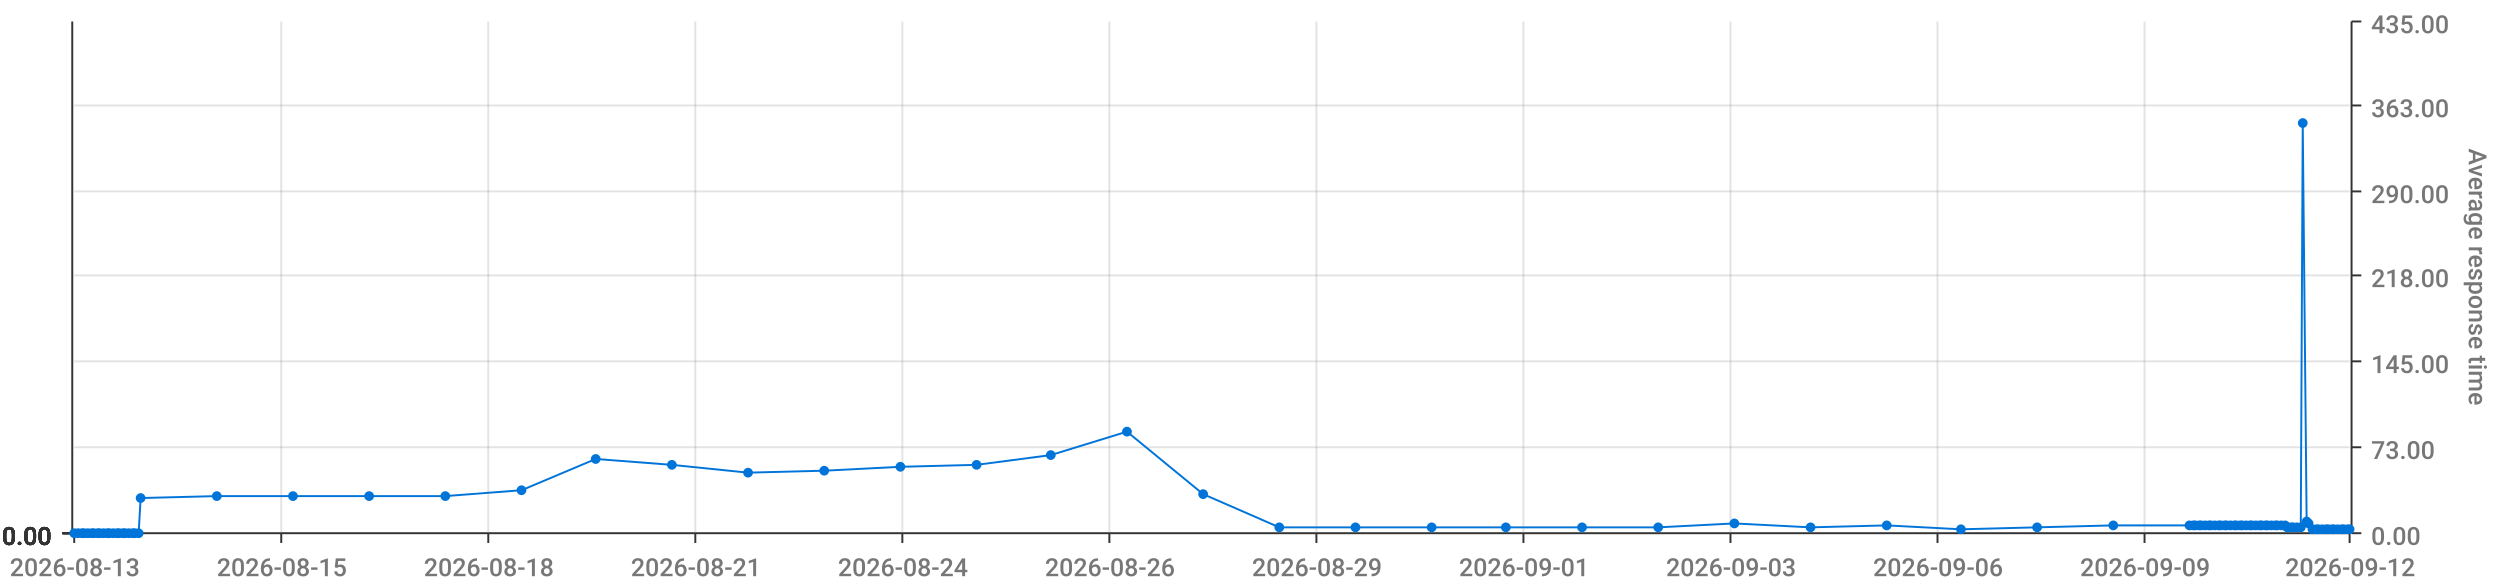
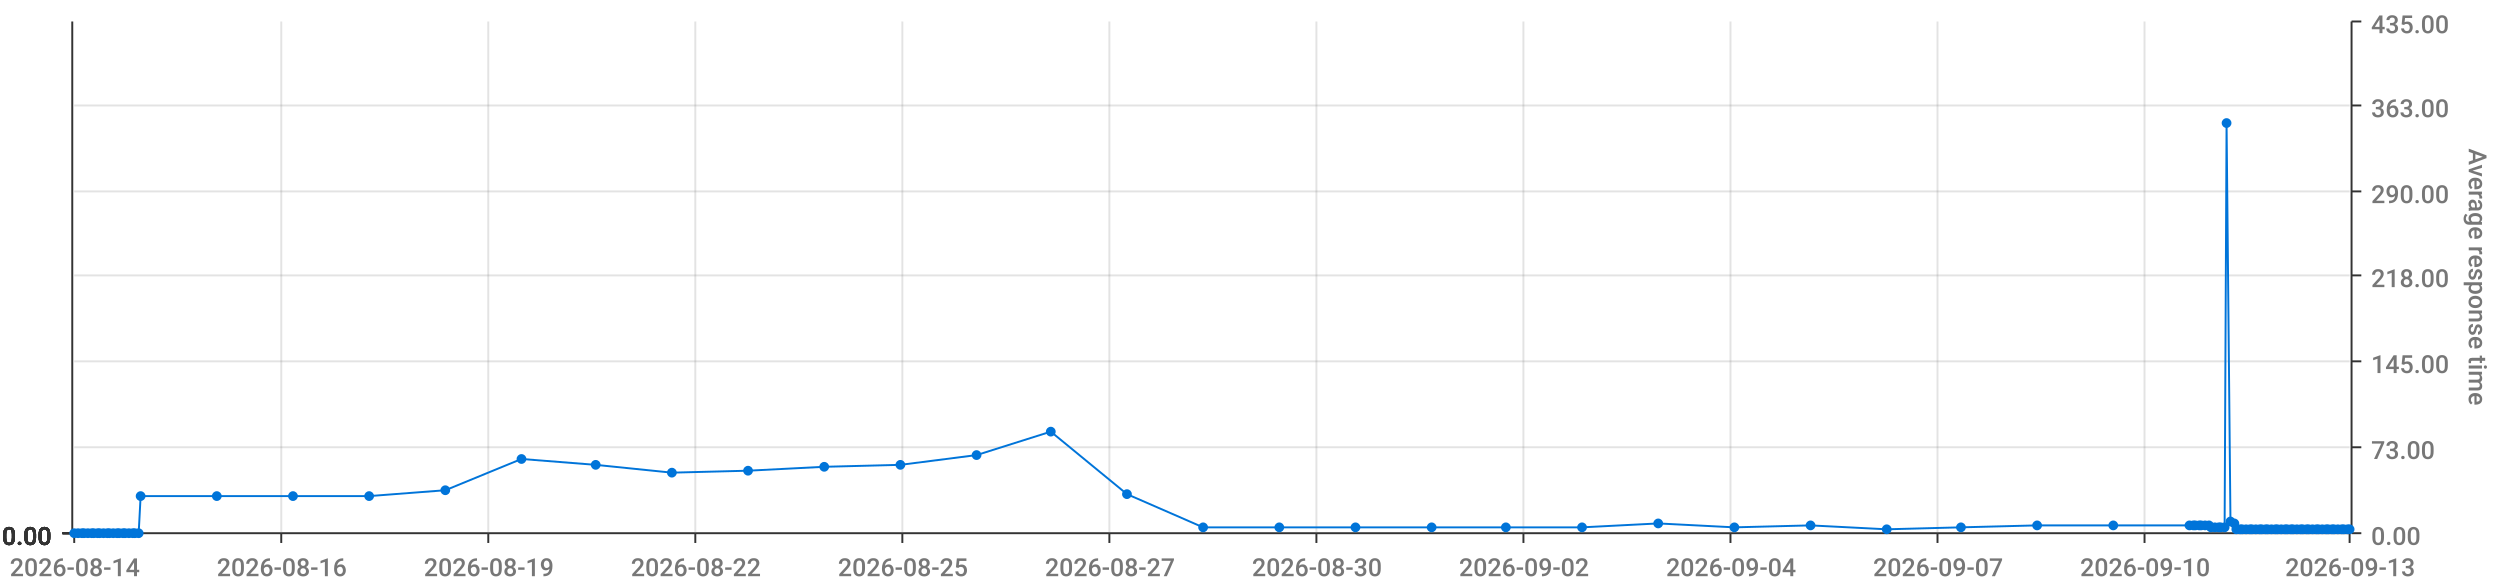
<svg xmlns="http://www.w3.org/2000/svg" viewBox="0 0 1280 300">
  <path d="M 0 0 L 1280 0 L 1280 300 L 0 300 L 0 0" style="stroke-width:0;stroke:rgba(255,255,255,1.0);fill:rgba(255,255,255,0.0)" />
  <path d="M 38 11 L 1203 11 L 1203 273 L 38 273 L 38 11" style="stroke-width:0;stroke:rgba(255,255,255,1.0);fill:rgba(255,255,255,0.0)" />
  <path d="M 38 273 L 1203 273" style="stroke-width:1;stroke:rgba(51,51,51,1.0);fill:rgba(255,255,255,0.0)" />
  <path d="M 38 273 L 38 278" style="stroke-width:1;stroke:rgba(51,51,51,1.0);fill:rgba(255,255,255,0.0)" />
-   <text x="5" y="295" style="stroke-width:0;stroke:none;fill:rgba(119,119,119,1.0);font-size:12.8px;font-family:'Roboto Medium',sans-serif">2026-08-13</text>
+   <text x="5" y="295" style="stroke-width:0;stroke:none;fill:rgba(119,119,119,1.0);font-size:12.8px;font-family:'Roboto Medium',sans-serif">2026-08-14</text>
  <path d="M 144 273 L 144 278" style="stroke-width:1;stroke:rgba(51,51,51,1.0);fill:rgba(255,255,255,0.0)" />
-   <text x="111" y="295" style="stroke-width:0;stroke:none;fill:rgba(119,119,119,1.0);font-size:12.8px;font-family:'Roboto Medium',sans-serif">2026-08-15</text>
+   <text x="111" y="295" style="stroke-width:0;stroke:none;fill:rgba(119,119,119,1.0);font-size:12.8px;font-family:'Roboto Medium',sans-serif">2026-08-16</text>
  <path d="M 250 273 L 250 278" style="stroke-width:1;stroke:rgba(51,51,51,1.0);fill:rgba(255,255,255,0.0)" />
-   <text x="217" y="295" style="stroke-width:0;stroke:none;fill:rgba(119,119,119,1.0);font-size:12.8px;font-family:'Roboto Medium',sans-serif">2026-08-18</text>
+   <text x="217" y="295" style="stroke-width:0;stroke:none;fill:rgba(119,119,119,1.0);font-size:12.8px;font-family:'Roboto Medium',sans-serif">2026-08-19</text>
  <path d="M 356 273 L 356 278" style="stroke-width:1;stroke:rgba(51,51,51,1.0);fill:rgba(255,255,255,0.0)" />
-   <text x="323" y="295" style="stroke-width:0;stroke:none;fill:rgba(119,119,119,1.0);font-size:12.8px;font-family:'Roboto Medium',sans-serif">2026-08-21</text>
+   <text x="323" y="295" style="stroke-width:0;stroke:none;fill:rgba(119,119,119,1.0);font-size:12.8px;font-family:'Roboto Medium',sans-serif">2026-08-22</text>
  <path d="M 462 273 L 462 278" style="stroke-width:1;stroke:rgba(51,51,51,1.0);fill:rgba(255,255,255,0.0)" />
-   <text x="429" y="295" style="stroke-width:0;stroke:none;fill:rgba(119,119,119,1.0);font-size:12.8px;font-family:'Roboto Medium',sans-serif">2026-08-24</text>
+   <text x="429" y="295" style="stroke-width:0;stroke:none;fill:rgba(119,119,119,1.0);font-size:12.8px;font-family:'Roboto Medium',sans-serif">2026-08-25</text>
  <path d="M 568 273 L 568 278" style="stroke-width:1;stroke:rgba(51,51,51,1.0);fill:rgba(255,255,255,0.0)" />
-   <text x="535" y="295" style="stroke-width:0;stroke:none;fill:rgba(119,119,119,1.0);font-size:12.8px;font-family:'Roboto Medium',sans-serif">2026-08-26</text>
+   <text x="535" y="295" style="stroke-width:0;stroke:none;fill:rgba(119,119,119,1.0);font-size:12.8px;font-family:'Roboto Medium',sans-serif">2026-08-27</text>
  <path d="M 674 273 L 674 278" style="stroke-width:1;stroke:rgba(51,51,51,1.0);fill:rgba(255,255,255,0.0)" />
-   <text x="641" y="295" style="stroke-width:0;stroke:none;fill:rgba(119,119,119,1.0);font-size:12.8px;font-family:'Roboto Medium',sans-serif">2026-08-29</text>
+   <text x="641" y="295" style="stroke-width:0;stroke:none;fill:rgba(119,119,119,1.0);font-size:12.8px;font-family:'Roboto Medium',sans-serif">2026-08-30</text>
  <path d="M 780 273 L 780 278" style="stroke-width:1;stroke:rgba(51,51,51,1.0);fill:rgba(255,255,255,0.0)" />
-   <text x="747" y="295" style="stroke-width:0;stroke:none;fill:rgba(119,119,119,1.0);font-size:12.8px;font-family:'Roboto Medium',sans-serif">2026-09-01</text>
+   <text x="747" y="295" style="stroke-width:0;stroke:none;fill:rgba(119,119,119,1.0);font-size:12.8px;font-family:'Roboto Medium',sans-serif">2026-09-02</text>
  <path d="M 886 273 L 886 278" style="stroke-width:1;stroke:rgba(51,51,51,1.0);fill:rgba(255,255,255,0.0)" />
-   <text x="853" y="295" style="stroke-width:0;stroke:none;fill:rgba(119,119,119,1.0);font-size:12.8px;font-family:'Roboto Medium',sans-serif">2026-09-03</text>
+   <text x="853" y="295" style="stroke-width:0;stroke:none;fill:rgba(119,119,119,1.0);font-size:12.8px;font-family:'Roboto Medium',sans-serif">2026-09-04</text>
  <path d="M 992 273 L 992 278" style="stroke-width:1;stroke:rgba(51,51,51,1.0);fill:rgba(255,255,255,0.0)" />
-   <text x="959" y="295" style="stroke-width:0;stroke:none;fill:rgba(119,119,119,1.0);font-size:12.8px;font-family:'Roboto Medium',sans-serif">2026-09-06</text>
+   <text x="959" y="295" style="stroke-width:0;stroke:none;fill:rgba(119,119,119,1.0);font-size:12.8px;font-family:'Roboto Medium',sans-serif">2026-09-07</text>
  <path d="M 1098 273 L 1098 278" style="stroke-width:1;stroke:rgba(51,51,51,1.0);fill:rgba(255,255,255,0.0)" />
-   <text x="1065" y="295" style="stroke-width:0;stroke:none;fill:rgba(119,119,119,1.0);font-size:12.8px;font-family:'Roboto Medium',sans-serif">2026-09-09</text>
+   <text x="1065" y="295" style="stroke-width:0;stroke:none;fill:rgba(119,119,119,1.0);font-size:12.8px;font-family:'Roboto Medium',sans-serif">2026-09-10</text>
  <path d="M 1203 273 L 1203 278" style="stroke-width:1;stroke:rgba(51,51,51,1.0);fill:rgba(255,255,255,0.0)" />
-   <text x="1170" y="295" style="stroke-width:0;stroke:none;fill:rgba(119,119,119,1.0);font-size:12.8px;font-family:'Roboto Medium',sans-serif">2026-09-12</text>
+   <text x="1170" y="295" style="stroke-width:0;stroke:none;fill:rgba(119,119,119,1.0);font-size:12.8px;font-family:'Roboto Medium',sans-serif">2026-09-13</text>
  <path d="M 144 273 L 144 11" style="stroke-width:1;stroke:rgba(119,119,119,0.2);fill:none" />
  <path d="M 250 273 L 250 11" style="stroke-width:1;stroke:rgba(119,119,119,0.2);fill:none" />
  <path d="M 356 273 L 356 11" style="stroke-width:1;stroke:rgba(119,119,119,0.2);fill:none" />
  <path d="M 462 273 L 462 11" style="stroke-width:1;stroke:rgba(119,119,119,0.2);fill:none" />
  <path d="M 568 273 L 568 11" style="stroke-width:1;stroke:rgba(119,119,119,0.2);fill:none" />
  <path d="M 674 273 L 674 11" style="stroke-width:1;stroke:rgba(119,119,119,0.2);fill:none" />
  <path d="M 780 273 L 780 11" style="stroke-width:1;stroke:rgba(119,119,119,0.2);fill:none" />
  <path d="M 886 273 L 886 11" style="stroke-width:1;stroke:rgba(119,119,119,0.2);fill:none" />
  <path d="M 992 273 L 992 11" style="stroke-width:1;stroke:rgba(119,119,119,0.2);fill:none" />
  <path d="M 1098 273 L 1098 11" style="stroke-width:1;stroke:rgba(119,119,119,0.2);fill:none" />
  <path d="M 1204 273 L 1204 11" style="stroke-width:1;stroke:rgba(51,51,51,1.0);fill:rgba(255,255,255,0.0)" />
  <path d="M 1204 273 L 1209 273" style="stroke-width:1;stroke:rgba(51,51,51,1.0);fill:rgba(255,255,255,0.0)" />
  <text x="1214" y="279" style="stroke-width:0;stroke:none;fill:rgba(119,119,119,1.0);font-size:12.8px;font-family:'Roboto Medium',sans-serif">0.00</text>
  <path d="M 1204 229 L 1209 229" style="stroke-width:1;stroke:rgba(51,51,51,1.0);fill:rgba(255,255,255,0.0)" />
  <text x="1214" y="235" style="stroke-width:0;stroke:none;fill:rgba(119,119,119,1.0);font-size:12.8px;font-family:'Roboto Medium',sans-serif">73.00</text>
  <path d="M 1204 185 L 1209 185" style="stroke-width:1;stroke:rgba(51,51,51,1.0);fill:rgba(255,255,255,0.0)" />
  <text x="1214" y="191" style="stroke-width:0;stroke:none;fill:rgba(119,119,119,1.0);font-size:12.8px;font-family:'Roboto Medium',sans-serif">145.00</text>
  <path d="M 1204 141 L 1209 141" style="stroke-width:1;stroke:rgba(51,51,51,1.0);fill:rgba(255,255,255,0.0)" />
  <text x="1214" y="147" style="stroke-width:0;stroke:none;fill:rgba(119,119,119,1.0);font-size:12.8px;font-family:'Roboto Medium',sans-serif">218.00</text>
  <path d="M 1204 98 L 1209 98" style="stroke-width:1;stroke:rgba(51,51,51,1.0);fill:rgba(255,255,255,0.0)" />
  <text x="1214" y="104" style="stroke-width:0;stroke:none;fill:rgba(119,119,119,1.0);font-size:12.8px;font-family:'Roboto Medium',sans-serif">290.00</text>
  <path d="M 1204 54 L 1209 54" style="stroke-width:1;stroke:rgba(51,51,51,1.0);fill:rgba(255,255,255,0.0)" />
  <text x="1214" y="60" style="stroke-width:0;stroke:none;fill:rgba(119,119,119,1.0);font-size:12.8px;font-family:'Roboto Medium',sans-serif">363.00</text>
  <path d="M 1204 11 L 1209 11" style="stroke-width:1;stroke:rgba(51,51,51,1.0);fill:rgba(255,255,255,0.0)" />
  <text x="1214" y="17" style="stroke-width:0;stroke:none;fill:rgba(119,119,119,1.0);font-size:12.8px;font-family:'Roboto Medium',sans-serif">435.00</text>
  <text x="1264" y="76" style="stroke-width:0;stroke:none;fill:rgba(119,119,119,1.0);font-size:12.8px;font-family:'Roboto Medium',sans-serif" transform="rotate(90.00,1264,76)">Average response time</text>
  <path d="M 38 273 L 1203 273" style="stroke-width:0;stroke:rgba(255,255,255,0.0);fill:none" />
  <path d="M 38 229 L 1203 229" style="stroke-width:1;stroke:rgba(119,119,119,0.2);fill:none" />
  <path d="M 38 185 L 1203 185" style="stroke-width:1;stroke:rgba(119,119,119,0.2);fill:none" />
  <path d="M 38 141 L 1203 141" style="stroke-width:1;stroke:rgba(119,119,119,0.2);fill:none" />
  <path d="M 38 98 L 1203 98" style="stroke-width:1;stroke:rgba(119,119,119,0.2);fill:none" />
  <path d="M 38 54 L 1203 54" style="stroke-width:1;stroke:rgba(119,119,119,0.2);fill:none" />
  <path d="M 37 273 L 37 11" style="stroke-width:1;stroke:rgba(51,51,51,1.0);fill:rgba(255,255,255,0.0)" />
  <path d="M 37 273 L 32 273" style="stroke-width:1;stroke:rgba(51,51,51,1.0);fill:rgba(255,255,255,0.0)" />
  <text x="1" y="279" style="stroke-width:0;stroke:none;fill:rgba(51,51,51,1.0);font-size:12.8px;font-family:'Roboto Medium',sans-serif">0.00</text>
  <path d="M 37 273 L 32 273" style="stroke-width:1;stroke:rgba(51,51,51,1.0);fill:rgba(255,255,255,0.0)" />
  <text x="1" y="279" style="stroke-width:0;stroke:none;fill:rgba(51,51,51,1.0);font-size:12.8px;font-family:'Roboto Medium',sans-serif">0.00</text>
  <path d="M 37 273 L 32 273" style="stroke-width:1;stroke:rgba(51,51,51,1.0);fill:rgba(255,255,255,0.0)" />
  <text x="1" y="279" style="stroke-width:0;stroke:none;fill:rgba(51,51,51,1.0);font-size:12.8px;font-family:'Roboto Medium',sans-serif">0.00</text>
  <path d="M 37 273 L 32 273" style="stroke-width:1;stroke:rgba(51,51,51,1.0);fill:rgba(255,255,255,0.0)" />
  <text x="1" y="279" style="stroke-width:0;stroke:none;fill:rgba(51,51,51,1.0);font-size:12.8px;font-family:'Roboto Medium',sans-serif">0.00</text>
  <path d="M 37 273 L 32 273" style="stroke-width:1;stroke:rgba(51,51,51,1.0);fill:rgba(255,255,255,0.0)" />
  <text x="1" y="279" style="stroke-width:0;stroke:none;fill:rgba(51,51,51,1.0);font-size:12.8px;font-family:'Roboto Medium',sans-serif">0.00</text>
  <path d="M 37 273 L 32 273" style="stroke-width:1;stroke:rgba(51,51,51,1.0);fill:rgba(255,255,255,0.0)" />
  <text x="1" y="279" style="stroke-width:0;stroke:none;fill:rgba(51,51,51,1.0);font-size:12.8px;font-family:'Roboto Medium',sans-serif">0.00</text>
  <path d="M 37 273 L 32 273" style="stroke-width:1;stroke:rgba(51,51,51,1.0);fill:rgba(255,255,255,0.0)" />
  <text x="1" y="279" style="stroke-width:0;stroke:none;fill:rgba(51,51,51,1.0);font-size:12.8px;font-family:'Roboto Medium',sans-serif">0.00</text>
  <path d="M 38 273 L 1203 273" style="stroke-width:0;stroke:rgba(255,255,255,0.0);fill:none" />
  <path d="M 38 273 L 1203 273" style="stroke-width:0;stroke:rgba(255,255,255,0.0);fill:none" />
  <path d="M 38 273 L 1203 273" style="stroke-width:0;stroke:rgba(255,255,255,0.0);fill:none" />
  <path d="M 38 273 L 1203 273" style="stroke-width:0;stroke:rgba(255,255,255,0.0);fill:none" />
  <path d="M 38 273 L 1203 273" style="stroke-width:0;stroke:rgba(255,255,255,0.0);fill:none" />
  <path d="M 38 273 L 1203 273" style="stroke-width:0;stroke:rgba(255,255,255,0.0);fill:none" />
-   <path d="M 38 273 L 40 273 L 42 273 L 43 273 L 45 273 L 47 273 L 48 273 L 50 273 L 51 273 L 53 273 L 55 273 L 56 273 L 58 273 L 60 273 L 61 273 L 63 273 L 64 273 L 66 273 L 68 273 L 69 273 L 71 273 L 72 255 L 111 254 L 150 254 L 189 254 L 228 254 L 267 251 L 305 235 L 344 238 L 383 242 L 422 241 L 461 239 L 500 238 L 538 233 L 577 221 L 616 253 L 655 270 L 694 270 L 733 270 L 771 270 L 810 270 L 849 270 L 888 268 L 927 270 L 966 269 L 1004 271 L 1043 270 L 1082 269 L 1121 269 L 1123 269 L 1124 269 L 1126 269 L 1127 269 L 1129 269 L 1131 269 L 1132 269 L 1134 269 L 1136 269 L 1137 269 L 1139 269 L 1140 269 L 1142 269 L 1144 269 L 1145 269 L 1147 269 L 1148 269 L 1150 269 L 1152 269 L 1153 269 L 1155 269 L 1157 269 L 1158 269 L 1160 269 L 1161 269 L 1163 269 L 1165 269 L 1166 269 L 1168 269 L 1170 269 L 1171 270 L 1173 270 L 1174 270 L 1176 270 L 1178 270 L 1179 63 L 1181 267 L 1182 268 L 1184 271 L 1186 271 L 1187 271 L 1189 271 L 1191 271 L 1192 271 L 1194 271 L 1195 271 L 1197 271 L 1199 271 L 1200 271 L 1202 271 L 1203 271" style="stroke-width:1;stroke:rgba(0,116,217,1.0);fill:rgba(255,255,255,0.0)" />
+   <path d="M 38 273 L 40 273 L 42 273 L 43 273 L 45 273 L 47 273 L 48 273 L 50 273 L 51 273 L 53 273 L 55 273 L 56 273 L 58 273 L 60 273 L 61 273 L 63 273 L 64 273 L 66 273 L 68 273 L 69 273 L 71 273 L 72 254 L 111 254 L 150 254 L 189 254 L 228 251 L 267 235 L 305 238 L 344 242 L 383 241 L 422 239 L 461 238 L 500 233 L 538 221 L 577 253 L 616 270 L 655 270 L 694 270 L 733 270 L 771 270 L 810 270 L 849 268 L 888 270 L 927 269 L 966 271 L 1004 270 L 1043 269 L 1082 269 L 1121 269 L 1123 269 L 1124 269 L 1126 269 L 1127 269 L 1129 269 L 1131 269 L 1132 270 L 1134 270 L 1136 270 L 1137 270 L 1139 270 L 1140 63 L 1142 267 L 1144 268 L 1145 271 L 1147 271 L 1148 271 L 1150 271 L 1152 271 L 1153 271 L 1155 271 L 1157 271 L 1158 271 L 1160 271 L 1161 271 L 1163 271 L 1165 271 L 1166 271 L 1168 271 L 1170 271 L 1171 271 L 1173 271 L 1174 271 L 1176 271 L 1178 271 L 1179 271 L 1181 271 L 1182 271 L 1184 271 L 1186 271 L 1187 271 L 1189 271 L 1191 271 L 1192 271 L 1194 271 L 1195 271 L 1197 271 L 1199 271 L 1200 271 L 1202 271 L 1203 271" style="stroke-width:1;stroke:rgba(0,116,217,1.0);fill:rgba(255,255,255,0.0)" />
  <circle cx="38" cy="273" r="2" style="stroke-width:1;stroke:rgba(0,116,217,1.0);fill:rgba(0,116,217,1.0)" />
  <path d="" style="stroke-width:1;stroke:rgba(0,116,217,1.0);fill:rgba(0,116,217,1.0)" />
  <circle cx="40" cy="273" r="2" style="stroke-width:1;stroke:rgba(0,116,217,1.0);fill:rgba(0,116,217,1.0)" />
  <path d="" style="stroke-width:1;stroke:rgba(0,116,217,1.0);fill:rgba(0,116,217,1.0)" />
  <circle cx="42" cy="273" r="2" style="stroke-width:1;stroke:rgba(0,116,217,1.0);fill:rgba(0,116,217,1.0)" />
  <path d="" style="stroke-width:1;stroke:rgba(0,116,217,1.0);fill:rgba(0,116,217,1.0)" />
  <circle cx="43" cy="273" r="2" style="stroke-width:1;stroke:rgba(0,116,217,1.0);fill:rgba(0,116,217,1.0)" />
  <path d="" style="stroke-width:1;stroke:rgba(0,116,217,1.0);fill:rgba(0,116,217,1.0)" />
  <circle cx="45" cy="273" r="2" style="stroke-width:1;stroke:rgba(0,116,217,1.0);fill:rgba(0,116,217,1.0)" />
  <path d="" style="stroke-width:1;stroke:rgba(0,116,217,1.0);fill:rgba(0,116,217,1.0)" />
  <circle cx="47" cy="273" r="2" style="stroke-width:1;stroke:rgba(0,116,217,1.0);fill:rgba(0,116,217,1.0)" />
  <path d="" style="stroke-width:1;stroke:rgba(0,116,217,1.0);fill:rgba(0,116,217,1.0)" />
  <circle cx="48" cy="273" r="2" style="stroke-width:1;stroke:rgba(0,116,217,1.0);fill:rgba(0,116,217,1.0)" />
  <path d="" style="stroke-width:1;stroke:rgba(0,116,217,1.0);fill:rgba(0,116,217,1.0)" />
  <circle cx="50" cy="273" r="2" style="stroke-width:1;stroke:rgba(0,116,217,1.0);fill:rgba(0,116,217,1.0)" />
  <path d="" style="stroke-width:1;stroke:rgba(0,116,217,1.0);fill:rgba(0,116,217,1.0)" />
  <circle cx="51" cy="273" r="2" style="stroke-width:1;stroke:rgba(0,116,217,1.0);fill:rgba(0,116,217,1.0)" />
  <path d="" style="stroke-width:1;stroke:rgba(0,116,217,1.0);fill:rgba(0,116,217,1.0)" />
  <circle cx="53" cy="273" r="2" style="stroke-width:1;stroke:rgba(0,116,217,1.0);fill:rgba(0,116,217,1.0)" />
  <path d="" style="stroke-width:1;stroke:rgba(0,116,217,1.0);fill:rgba(0,116,217,1.0)" />
  <circle cx="55" cy="273" r="2" style="stroke-width:1;stroke:rgba(0,116,217,1.0);fill:rgba(0,116,217,1.0)" />
  <path d="" style="stroke-width:1;stroke:rgba(0,116,217,1.0);fill:rgba(0,116,217,1.0)" />
  <circle cx="56" cy="273" r="2" style="stroke-width:1;stroke:rgba(0,116,217,1.0);fill:rgba(0,116,217,1.0)" />
  <path d="" style="stroke-width:1;stroke:rgba(0,116,217,1.0);fill:rgba(0,116,217,1.0)" />
  <circle cx="58" cy="273" r="2" style="stroke-width:1;stroke:rgba(0,116,217,1.0);fill:rgba(0,116,217,1.0)" />
  <path d="" style="stroke-width:1;stroke:rgba(0,116,217,1.0);fill:rgba(0,116,217,1.0)" />
  <circle cx="60" cy="273" r="2" style="stroke-width:1;stroke:rgba(0,116,217,1.0);fill:rgba(0,116,217,1.0)" />
  <path d="" style="stroke-width:1;stroke:rgba(0,116,217,1.0);fill:rgba(0,116,217,1.0)" />
  <circle cx="61" cy="273" r="2" style="stroke-width:1;stroke:rgba(0,116,217,1.0);fill:rgba(0,116,217,1.0)" />
  <path d="" style="stroke-width:1;stroke:rgba(0,116,217,1.0);fill:rgba(0,116,217,1.0)" />
  <circle cx="63" cy="273" r="2" style="stroke-width:1;stroke:rgba(0,116,217,1.0);fill:rgba(0,116,217,1.0)" />
  <path d="" style="stroke-width:1;stroke:rgba(0,116,217,1.0);fill:rgba(0,116,217,1.0)" />
  <circle cx="64" cy="273" r="2" style="stroke-width:1;stroke:rgba(0,116,217,1.0);fill:rgba(0,116,217,1.0)" />
  <path d="" style="stroke-width:1;stroke:rgba(0,116,217,1.0);fill:rgba(0,116,217,1.0)" />
  <circle cx="66" cy="273" r="2" style="stroke-width:1;stroke:rgba(0,116,217,1.0);fill:rgba(0,116,217,1.0)" />
  <path d="" style="stroke-width:1;stroke:rgba(0,116,217,1.0);fill:rgba(0,116,217,1.0)" />
  <circle cx="68" cy="273" r="2" style="stroke-width:1;stroke:rgba(0,116,217,1.0);fill:rgba(0,116,217,1.0)" />
  <path d="" style="stroke-width:1;stroke:rgba(0,116,217,1.0);fill:rgba(0,116,217,1.0)" />
  <circle cx="69" cy="273" r="2" style="stroke-width:1;stroke:rgba(0,116,217,1.0);fill:rgba(0,116,217,1.0)" />
  <path d="" style="stroke-width:1;stroke:rgba(0,116,217,1.0);fill:rgba(0,116,217,1.0)" />
  <circle cx="71" cy="273" r="2" style="stroke-width:1;stroke:rgba(0,116,217,1.0);fill:rgba(0,116,217,1.0)" />
  <path d="" style="stroke-width:1;stroke:rgba(0,116,217,1.0);fill:rgba(0,116,217,1.0)" />
-   <circle cx="72" cy="255" r="2" style="stroke-width:1;stroke:rgba(0,116,217,1.0);fill:rgba(0,116,217,1.0)" />
+   <circle cx="72" cy="254" r="2" style="stroke-width:1;stroke:rgba(0,116,217,1.0);fill:rgba(0,116,217,1.0)" />
  <path d="" style="stroke-width:1;stroke:rgba(0,116,217,1.0);fill:rgba(0,116,217,1.0)" />
  <circle cx="111" cy="254" r="2" style="stroke-width:1;stroke:rgba(0,116,217,1.0);fill:rgba(0,116,217,1.0)" />
  <path d="" style="stroke-width:1;stroke:rgba(0,116,217,1.0);fill:rgba(0,116,217,1.0)" />
  <circle cx="150" cy="254" r="2" style="stroke-width:1;stroke:rgba(0,116,217,1.0);fill:rgba(0,116,217,1.0)" />
  <path d="" style="stroke-width:1;stroke:rgba(0,116,217,1.0);fill:rgba(0,116,217,1.0)" />
  <circle cx="189" cy="254" r="2" style="stroke-width:1;stroke:rgba(0,116,217,1.0);fill:rgba(0,116,217,1.0)" />
  <path d="" style="stroke-width:1;stroke:rgba(0,116,217,1.0);fill:rgba(0,116,217,1.0)" />
-   <circle cx="228" cy="254" r="2" style="stroke-width:1;stroke:rgba(0,116,217,1.0);fill:rgba(0,116,217,1.0)" />
-   <path d="" style="stroke-width:1;stroke:rgba(0,116,217,1.0);fill:rgba(0,116,217,1.0)" />
-   <circle cx="267" cy="251" r="2" style="stroke-width:1;stroke:rgba(0,116,217,1.0);fill:rgba(0,116,217,1.0)" />
-   <path d="" style="stroke-width:1;stroke:rgba(0,116,217,1.0);fill:rgba(0,116,217,1.0)" />
-   <circle cx="305" cy="235" r="2" style="stroke-width:1;stroke:rgba(0,116,217,1.0);fill:rgba(0,116,217,1.0)" />
-   <path d="" style="stroke-width:1;stroke:rgba(0,116,217,1.0);fill:rgba(0,116,217,1.0)" />
-   <circle cx="344" cy="238" r="2" style="stroke-width:1;stroke:rgba(0,116,217,1.0);fill:rgba(0,116,217,1.0)" />
-   <path d="" style="stroke-width:1;stroke:rgba(0,116,217,1.0);fill:rgba(0,116,217,1.0)" />
-   <circle cx="383" cy="242" r="2" style="stroke-width:1;stroke:rgba(0,116,217,1.0);fill:rgba(0,116,217,1.0)" />
-   <path d="" style="stroke-width:1;stroke:rgba(0,116,217,1.0);fill:rgba(0,116,217,1.0)" />
-   <circle cx="422" cy="241" r="2" style="stroke-width:1;stroke:rgba(0,116,217,1.0);fill:rgba(0,116,217,1.0)" />
-   <path d="" style="stroke-width:1;stroke:rgba(0,116,217,1.0);fill:rgba(0,116,217,1.0)" />
-   <circle cx="461" cy="239" r="2" style="stroke-width:1;stroke:rgba(0,116,217,1.0);fill:rgba(0,116,217,1.0)" />
-   <path d="" style="stroke-width:1;stroke:rgba(0,116,217,1.0);fill:rgba(0,116,217,1.0)" />
-   <circle cx="500" cy="238" r="2" style="stroke-width:1;stroke:rgba(0,116,217,1.0);fill:rgba(0,116,217,1.0)" />
-   <path d="" style="stroke-width:1;stroke:rgba(0,116,217,1.0);fill:rgba(0,116,217,1.0)" />
-   <circle cx="538" cy="233" r="2" style="stroke-width:1;stroke:rgba(0,116,217,1.0);fill:rgba(0,116,217,1.0)" />
-   <path d="" style="stroke-width:1;stroke:rgba(0,116,217,1.0);fill:rgba(0,116,217,1.0)" />
-   <circle cx="577" cy="221" r="2" style="stroke-width:1;stroke:rgba(0,116,217,1.0);fill:rgba(0,116,217,1.0)" />
-   <path d="" style="stroke-width:1;stroke:rgba(0,116,217,1.0);fill:rgba(0,116,217,1.0)" />
-   <circle cx="616" cy="253" r="2" style="stroke-width:1;stroke:rgba(0,116,217,1.0);fill:rgba(0,116,217,1.0)" />
+   <circle cx="228" cy="251" r="2" style="stroke-width:1;stroke:rgba(0,116,217,1.0);fill:rgba(0,116,217,1.0)" />
+   <path d="" style="stroke-width:1;stroke:rgba(0,116,217,1.0);fill:rgba(0,116,217,1.0)" />
+   <circle cx="267" cy="235" r="2" style="stroke-width:1;stroke:rgba(0,116,217,1.0);fill:rgba(0,116,217,1.0)" />
+   <path d="" style="stroke-width:1;stroke:rgba(0,116,217,1.0);fill:rgba(0,116,217,1.0)" />
+   <circle cx="305" cy="238" r="2" style="stroke-width:1;stroke:rgba(0,116,217,1.0);fill:rgba(0,116,217,1.0)" />
+   <path d="" style="stroke-width:1;stroke:rgba(0,116,217,1.0);fill:rgba(0,116,217,1.0)" />
+   <circle cx="344" cy="242" r="2" style="stroke-width:1;stroke:rgba(0,116,217,1.0);fill:rgba(0,116,217,1.0)" />
+   <path d="" style="stroke-width:1;stroke:rgba(0,116,217,1.0);fill:rgba(0,116,217,1.0)" />
+   <circle cx="383" cy="241" r="2" style="stroke-width:1;stroke:rgba(0,116,217,1.0);fill:rgba(0,116,217,1.0)" />
+   <path d="" style="stroke-width:1;stroke:rgba(0,116,217,1.0);fill:rgba(0,116,217,1.0)" />
+   <circle cx="422" cy="239" r="2" style="stroke-width:1;stroke:rgba(0,116,217,1.0);fill:rgba(0,116,217,1.0)" />
+   <path d="" style="stroke-width:1;stroke:rgba(0,116,217,1.0);fill:rgba(0,116,217,1.0)" />
+   <circle cx="461" cy="238" r="2" style="stroke-width:1;stroke:rgba(0,116,217,1.0);fill:rgba(0,116,217,1.0)" />
+   <path d="" style="stroke-width:1;stroke:rgba(0,116,217,1.0);fill:rgba(0,116,217,1.0)" />
+   <circle cx="500" cy="233" r="2" style="stroke-width:1;stroke:rgba(0,116,217,1.0);fill:rgba(0,116,217,1.0)" />
+   <path d="" style="stroke-width:1;stroke:rgba(0,116,217,1.0);fill:rgba(0,116,217,1.0)" />
+   <circle cx="538" cy="221" r="2" style="stroke-width:1;stroke:rgba(0,116,217,1.0);fill:rgba(0,116,217,1.0)" />
+   <path d="" style="stroke-width:1;stroke:rgba(0,116,217,1.0);fill:rgba(0,116,217,1.0)" />
+   <circle cx="577" cy="253" r="2" style="stroke-width:1;stroke:rgba(0,116,217,1.0);fill:rgba(0,116,217,1.0)" />
+   <path d="" style="stroke-width:1;stroke:rgba(0,116,217,1.0);fill:rgba(0,116,217,1.0)" />
+   <circle cx="616" cy="270" r="2" style="stroke-width:1;stroke:rgba(0,116,217,1.0);fill:rgba(0,116,217,1.0)" />
  <path d="" style="stroke-width:1;stroke:rgba(0,116,217,1.0);fill:rgba(0,116,217,1.0)" />
  <circle cx="655" cy="270" r="2" style="stroke-width:1;stroke:rgba(0,116,217,1.0);fill:rgba(0,116,217,1.0)" />
  <path d="" style="stroke-width:1;stroke:rgba(0,116,217,1.0);fill:rgba(0,116,217,1.0)" />
  <circle cx="694" cy="270" r="2" style="stroke-width:1;stroke:rgba(0,116,217,1.0);fill:rgba(0,116,217,1.0)" />
  <path d="" style="stroke-width:1;stroke:rgba(0,116,217,1.0);fill:rgba(0,116,217,1.0)" />
  <circle cx="733" cy="270" r="2" style="stroke-width:1;stroke:rgba(0,116,217,1.0);fill:rgba(0,116,217,1.0)" />
  <path d="" style="stroke-width:1;stroke:rgba(0,116,217,1.0);fill:rgba(0,116,217,1.0)" />
  <circle cx="771" cy="270" r="2" style="stroke-width:1;stroke:rgba(0,116,217,1.0);fill:rgba(0,116,217,1.0)" />
  <path d="" style="stroke-width:1;stroke:rgba(0,116,217,1.0);fill:rgba(0,116,217,1.0)" />
  <circle cx="810" cy="270" r="2" style="stroke-width:1;stroke:rgba(0,116,217,1.0);fill:rgba(0,116,217,1.0)" />
  <path d="" style="stroke-width:1;stroke:rgba(0,116,217,1.0);fill:rgba(0,116,217,1.0)" />
-   <circle cx="849" cy="270" r="2" style="stroke-width:1;stroke:rgba(0,116,217,1.0);fill:rgba(0,116,217,1.0)" />
-   <path d="" style="stroke-width:1;stroke:rgba(0,116,217,1.0);fill:rgba(0,116,217,1.0)" />
-   <circle cx="888" cy="268" r="2" style="stroke-width:1;stroke:rgba(0,116,217,1.0);fill:rgba(0,116,217,1.0)" />
-   <path d="" style="stroke-width:1;stroke:rgba(0,116,217,1.0);fill:rgba(0,116,217,1.0)" />
-   <circle cx="927" cy="270" r="2" style="stroke-width:1;stroke:rgba(0,116,217,1.0);fill:rgba(0,116,217,1.0)" />
-   <path d="" style="stroke-width:1;stroke:rgba(0,116,217,1.0);fill:rgba(0,116,217,1.0)" />
-   <circle cx="966" cy="269" r="2" style="stroke-width:1;stroke:rgba(0,116,217,1.0);fill:rgba(0,116,217,1.0)" />
-   <path d="" style="stroke-width:1;stroke:rgba(0,116,217,1.0);fill:rgba(0,116,217,1.0)" />
-   <circle cx="1004" cy="271" r="2" style="stroke-width:1;stroke:rgba(0,116,217,1.0);fill:rgba(0,116,217,1.0)" />
-   <path d="" style="stroke-width:1;stroke:rgba(0,116,217,1.0);fill:rgba(0,116,217,1.0)" />
-   <circle cx="1043" cy="270" r="2" style="stroke-width:1;stroke:rgba(0,116,217,1.0);fill:rgba(0,116,217,1.0)" />
+   <circle cx="849" cy="268" r="2" style="stroke-width:1;stroke:rgba(0,116,217,1.0);fill:rgba(0,116,217,1.0)" />
+   <path d="" style="stroke-width:1;stroke:rgba(0,116,217,1.0);fill:rgba(0,116,217,1.0)" />
+   <circle cx="888" cy="270" r="2" style="stroke-width:1;stroke:rgba(0,116,217,1.0);fill:rgba(0,116,217,1.0)" />
+   <path d="" style="stroke-width:1;stroke:rgba(0,116,217,1.0);fill:rgba(0,116,217,1.0)" />
+   <circle cx="927" cy="269" r="2" style="stroke-width:1;stroke:rgba(0,116,217,1.0);fill:rgba(0,116,217,1.0)" />
+   <path d="" style="stroke-width:1;stroke:rgba(0,116,217,1.0);fill:rgba(0,116,217,1.0)" />
+   <circle cx="966" cy="271" r="2" style="stroke-width:1;stroke:rgba(0,116,217,1.0);fill:rgba(0,116,217,1.0)" />
+   <path d="" style="stroke-width:1;stroke:rgba(0,116,217,1.0);fill:rgba(0,116,217,1.0)" />
+   <circle cx="1004" cy="270" r="2" style="stroke-width:1;stroke:rgba(0,116,217,1.0);fill:rgba(0,116,217,1.0)" />
+   <path d="" style="stroke-width:1;stroke:rgba(0,116,217,1.0);fill:rgba(0,116,217,1.0)" />
+   <circle cx="1043" cy="269" r="2" style="stroke-width:1;stroke:rgba(0,116,217,1.0);fill:rgba(0,116,217,1.0)" />
  <path d="" style="stroke-width:1;stroke:rgba(0,116,217,1.0);fill:rgba(0,116,217,1.0)" />
  <circle cx="1082" cy="269" r="2" style="stroke-width:1;stroke:rgba(0,116,217,1.0);fill:rgba(0,116,217,1.0)" />
  <path d="" style="stroke-width:1;stroke:rgba(0,116,217,1.0);fill:rgba(0,116,217,1.0)" />
  <circle cx="1121" cy="269" r="2" style="stroke-width:1;stroke:rgba(0,116,217,1.0);fill:rgba(0,116,217,1.0)" />
  <path d="" style="stroke-width:1;stroke:rgba(0,116,217,1.0);fill:rgba(0,116,217,1.0)" />
  <circle cx="1123" cy="269" r="2" style="stroke-width:1;stroke:rgba(0,116,217,1.0);fill:rgba(0,116,217,1.0)" />
  <path d="" style="stroke-width:1;stroke:rgba(0,116,217,1.0);fill:rgba(0,116,217,1.0)" />
  <circle cx="1124" cy="269" r="2" style="stroke-width:1;stroke:rgba(0,116,217,1.0);fill:rgba(0,116,217,1.0)" />
  <path d="" style="stroke-width:1;stroke:rgba(0,116,217,1.0);fill:rgba(0,116,217,1.0)" />
  <circle cx="1126" cy="269" r="2" style="stroke-width:1;stroke:rgba(0,116,217,1.0);fill:rgba(0,116,217,1.0)" />
  <path d="" style="stroke-width:1;stroke:rgba(0,116,217,1.0);fill:rgba(0,116,217,1.0)" />
  <circle cx="1127" cy="269" r="2" style="stroke-width:1;stroke:rgba(0,116,217,1.0);fill:rgba(0,116,217,1.0)" />
  <path d="" style="stroke-width:1;stroke:rgba(0,116,217,1.0);fill:rgba(0,116,217,1.0)" />
  <circle cx="1129" cy="269" r="2" style="stroke-width:1;stroke:rgba(0,116,217,1.0);fill:rgba(0,116,217,1.0)" />
  <path d="" style="stroke-width:1;stroke:rgba(0,116,217,1.0);fill:rgba(0,116,217,1.0)" />
  <circle cx="1131" cy="269" r="2" style="stroke-width:1;stroke:rgba(0,116,217,1.0);fill:rgba(0,116,217,1.0)" />
  <path d="" style="stroke-width:1;stroke:rgba(0,116,217,1.0);fill:rgba(0,116,217,1.0)" />
-   <circle cx="1132" cy="269" r="2" style="stroke-width:1;stroke:rgba(0,116,217,1.0);fill:rgba(0,116,217,1.0)" />
-   <path d="" style="stroke-width:1;stroke:rgba(0,116,217,1.0);fill:rgba(0,116,217,1.0)" />
-   <circle cx="1134" cy="269" r="2" style="stroke-width:1;stroke:rgba(0,116,217,1.0);fill:rgba(0,116,217,1.0)" />
-   <path d="" style="stroke-width:1;stroke:rgba(0,116,217,1.0);fill:rgba(0,116,217,1.0)" />
-   <circle cx="1136" cy="269" r="2" style="stroke-width:1;stroke:rgba(0,116,217,1.0);fill:rgba(0,116,217,1.0)" />
-   <path d="" style="stroke-width:1;stroke:rgba(0,116,217,1.0);fill:rgba(0,116,217,1.0)" />
-   <circle cx="1137" cy="269" r="2" style="stroke-width:1;stroke:rgba(0,116,217,1.0);fill:rgba(0,116,217,1.0)" />
-   <path d="" style="stroke-width:1;stroke:rgba(0,116,217,1.0);fill:rgba(0,116,217,1.0)" />
-   <circle cx="1139" cy="269" r="2" style="stroke-width:1;stroke:rgba(0,116,217,1.0);fill:rgba(0,116,217,1.0)" />
-   <path d="" style="stroke-width:1;stroke:rgba(0,116,217,1.0);fill:rgba(0,116,217,1.0)" />
-   <circle cx="1140" cy="269" r="2" style="stroke-width:1;stroke:rgba(0,116,217,1.0);fill:rgba(0,116,217,1.0)" />
-   <path d="" style="stroke-width:1;stroke:rgba(0,116,217,1.0);fill:rgba(0,116,217,1.0)" />
-   <circle cx="1142" cy="269" r="2" style="stroke-width:1;stroke:rgba(0,116,217,1.0);fill:rgba(0,116,217,1.0)" />
-   <path d="" style="stroke-width:1;stroke:rgba(0,116,217,1.0);fill:rgba(0,116,217,1.0)" />
-   <circle cx="1144" cy="269" r="2" style="stroke-width:1;stroke:rgba(0,116,217,1.0);fill:rgba(0,116,217,1.0)" />
-   <path d="" style="stroke-width:1;stroke:rgba(0,116,217,1.0);fill:rgba(0,116,217,1.0)" />
-   <circle cx="1145" cy="269" r="2" style="stroke-width:1;stroke:rgba(0,116,217,1.0);fill:rgba(0,116,217,1.0)" />
-   <path d="" style="stroke-width:1;stroke:rgba(0,116,217,1.0);fill:rgba(0,116,217,1.0)" />
-   <circle cx="1147" cy="269" r="2" style="stroke-width:1;stroke:rgba(0,116,217,1.0);fill:rgba(0,116,217,1.0)" />
-   <path d="" style="stroke-width:1;stroke:rgba(0,116,217,1.0);fill:rgba(0,116,217,1.0)" />
-   <circle cx="1148" cy="269" r="2" style="stroke-width:1;stroke:rgba(0,116,217,1.0);fill:rgba(0,116,217,1.0)" />
-   <path d="" style="stroke-width:1;stroke:rgba(0,116,217,1.0);fill:rgba(0,116,217,1.0)" />
-   <circle cx="1150" cy="269" r="2" style="stroke-width:1;stroke:rgba(0,116,217,1.0);fill:rgba(0,116,217,1.0)" />
-   <path d="" style="stroke-width:1;stroke:rgba(0,116,217,1.0);fill:rgba(0,116,217,1.0)" />
-   <circle cx="1152" cy="269" r="2" style="stroke-width:1;stroke:rgba(0,116,217,1.0);fill:rgba(0,116,217,1.0)" />
-   <path d="" style="stroke-width:1;stroke:rgba(0,116,217,1.0);fill:rgba(0,116,217,1.0)" />
-   <circle cx="1153" cy="269" r="2" style="stroke-width:1;stroke:rgba(0,116,217,1.0);fill:rgba(0,116,217,1.0)" />
-   <path d="" style="stroke-width:1;stroke:rgba(0,116,217,1.0);fill:rgba(0,116,217,1.0)" />
-   <circle cx="1155" cy="269" r="2" style="stroke-width:1;stroke:rgba(0,116,217,1.0);fill:rgba(0,116,217,1.0)" />
-   <path d="" style="stroke-width:1;stroke:rgba(0,116,217,1.0);fill:rgba(0,116,217,1.0)" />
-   <circle cx="1157" cy="269" r="2" style="stroke-width:1;stroke:rgba(0,116,217,1.0);fill:rgba(0,116,217,1.0)" />
-   <path d="" style="stroke-width:1;stroke:rgba(0,116,217,1.0);fill:rgba(0,116,217,1.0)" />
-   <circle cx="1158" cy="269" r="2" style="stroke-width:1;stroke:rgba(0,116,217,1.0);fill:rgba(0,116,217,1.0)" />
-   <path d="" style="stroke-width:1;stroke:rgba(0,116,217,1.0);fill:rgba(0,116,217,1.0)" />
-   <circle cx="1160" cy="269" r="2" style="stroke-width:1;stroke:rgba(0,116,217,1.0);fill:rgba(0,116,217,1.0)" />
-   <path d="" style="stroke-width:1;stroke:rgba(0,116,217,1.0);fill:rgba(0,116,217,1.0)" />
-   <circle cx="1161" cy="269" r="2" style="stroke-width:1;stroke:rgba(0,116,217,1.0);fill:rgba(0,116,217,1.0)" />
-   <path d="" style="stroke-width:1;stroke:rgba(0,116,217,1.0);fill:rgba(0,116,217,1.0)" />
-   <circle cx="1163" cy="269" r="2" style="stroke-width:1;stroke:rgba(0,116,217,1.0);fill:rgba(0,116,217,1.0)" />
-   <path d="" style="stroke-width:1;stroke:rgba(0,116,217,1.0);fill:rgba(0,116,217,1.0)" />
-   <circle cx="1165" cy="269" r="2" style="stroke-width:1;stroke:rgba(0,116,217,1.0);fill:rgba(0,116,217,1.0)" />
-   <path d="" style="stroke-width:1;stroke:rgba(0,116,217,1.0);fill:rgba(0,116,217,1.0)" />
-   <circle cx="1166" cy="269" r="2" style="stroke-width:1;stroke:rgba(0,116,217,1.0);fill:rgba(0,116,217,1.0)" />
-   <path d="" style="stroke-width:1;stroke:rgba(0,116,217,1.0);fill:rgba(0,116,217,1.0)" />
-   <circle cx="1168" cy="269" r="2" style="stroke-width:1;stroke:rgba(0,116,217,1.0);fill:rgba(0,116,217,1.0)" />
-   <path d="" style="stroke-width:1;stroke:rgba(0,116,217,1.0);fill:rgba(0,116,217,1.0)" />
-   <circle cx="1170" cy="269" r="2" style="stroke-width:1;stroke:rgba(0,116,217,1.0);fill:rgba(0,116,217,1.0)" />
-   <path d="" style="stroke-width:1;stroke:rgba(0,116,217,1.0);fill:rgba(0,116,217,1.0)" />
-   <circle cx="1171" cy="270" r="2" style="stroke-width:1;stroke:rgba(0,116,217,1.0);fill:rgba(0,116,217,1.0)" />
-   <path d="" style="stroke-width:1;stroke:rgba(0,116,217,1.0);fill:rgba(0,116,217,1.0)" />
-   <circle cx="1173" cy="270" r="2" style="stroke-width:1;stroke:rgba(0,116,217,1.0);fill:rgba(0,116,217,1.0)" />
-   <path d="" style="stroke-width:1;stroke:rgba(0,116,217,1.0);fill:rgba(0,116,217,1.0)" />
-   <circle cx="1174" cy="270" r="2" style="stroke-width:1;stroke:rgba(0,116,217,1.0);fill:rgba(0,116,217,1.0)" />
-   <path d="" style="stroke-width:1;stroke:rgba(0,116,217,1.0);fill:rgba(0,116,217,1.0)" />
-   <circle cx="1176" cy="270" r="2" style="stroke-width:1;stroke:rgba(0,116,217,1.0);fill:rgba(0,116,217,1.0)" />
-   <path d="" style="stroke-width:1;stroke:rgba(0,116,217,1.0);fill:rgba(0,116,217,1.0)" />
-   <circle cx="1178" cy="270" r="2" style="stroke-width:1;stroke:rgba(0,116,217,1.0);fill:rgba(0,116,217,1.0)" />
-   <path d="" style="stroke-width:1;stroke:rgba(0,116,217,1.0);fill:rgba(0,116,217,1.0)" />
-   <circle cx="1179" cy="63" r="2" style="stroke-width:1;stroke:rgba(0,116,217,1.0);fill:rgba(0,116,217,1.0)" />
-   <path d="" style="stroke-width:1;stroke:rgba(0,116,217,1.0);fill:rgba(0,116,217,1.0)" />
-   <circle cx="1181" cy="267" r="2" style="stroke-width:1;stroke:rgba(0,116,217,1.0);fill:rgba(0,116,217,1.0)" />
-   <path d="" style="stroke-width:1;stroke:rgba(0,116,217,1.0);fill:rgba(0,116,217,1.0)" />
-   <circle cx="1182" cy="268" r="2" style="stroke-width:1;stroke:rgba(0,116,217,1.0);fill:rgba(0,116,217,1.0)" />
+   <circle cx="1132" cy="270" r="2" style="stroke-width:1;stroke:rgba(0,116,217,1.0);fill:rgba(0,116,217,1.0)" />
+   <path d="" style="stroke-width:1;stroke:rgba(0,116,217,1.0);fill:rgba(0,116,217,1.0)" />
+   <circle cx="1134" cy="270" r="2" style="stroke-width:1;stroke:rgba(0,116,217,1.0);fill:rgba(0,116,217,1.0)" />
+   <path d="" style="stroke-width:1;stroke:rgba(0,116,217,1.0);fill:rgba(0,116,217,1.0)" />
+   <circle cx="1136" cy="270" r="2" style="stroke-width:1;stroke:rgba(0,116,217,1.0);fill:rgba(0,116,217,1.0)" />
+   <path d="" style="stroke-width:1;stroke:rgba(0,116,217,1.0);fill:rgba(0,116,217,1.0)" />
+   <circle cx="1137" cy="270" r="2" style="stroke-width:1;stroke:rgba(0,116,217,1.0);fill:rgba(0,116,217,1.0)" />
+   <path d="" style="stroke-width:1;stroke:rgba(0,116,217,1.0);fill:rgba(0,116,217,1.0)" />
+   <circle cx="1139" cy="270" r="2" style="stroke-width:1;stroke:rgba(0,116,217,1.0);fill:rgba(0,116,217,1.0)" />
+   <path d="" style="stroke-width:1;stroke:rgba(0,116,217,1.0);fill:rgba(0,116,217,1.0)" />
+   <circle cx="1140" cy="63" r="2" style="stroke-width:1;stroke:rgba(0,116,217,1.0);fill:rgba(0,116,217,1.0)" />
+   <path d="" style="stroke-width:1;stroke:rgba(0,116,217,1.0);fill:rgba(0,116,217,1.0)" />
+   <circle cx="1142" cy="267" r="2" style="stroke-width:1;stroke:rgba(0,116,217,1.0);fill:rgba(0,116,217,1.0)" />
+   <path d="" style="stroke-width:1;stroke:rgba(0,116,217,1.0);fill:rgba(0,116,217,1.0)" />
+   <circle cx="1144" cy="268" r="2" style="stroke-width:1;stroke:rgba(0,116,217,1.0);fill:rgba(0,116,217,1.0)" />
+   <path d="" style="stroke-width:1;stroke:rgba(0,116,217,1.0);fill:rgba(0,116,217,1.0)" />
+   <circle cx="1145" cy="271" r="2" style="stroke-width:1;stroke:rgba(0,116,217,1.0);fill:rgba(0,116,217,1.0)" />
+   <path d="" style="stroke-width:1;stroke:rgba(0,116,217,1.0);fill:rgba(0,116,217,1.0)" />
+   <circle cx="1147" cy="271" r="2" style="stroke-width:1;stroke:rgba(0,116,217,1.0);fill:rgba(0,116,217,1.0)" />
+   <path d="" style="stroke-width:1;stroke:rgba(0,116,217,1.0);fill:rgba(0,116,217,1.0)" />
+   <circle cx="1148" cy="271" r="2" style="stroke-width:1;stroke:rgba(0,116,217,1.0);fill:rgba(0,116,217,1.0)" />
+   <path d="" style="stroke-width:1;stroke:rgba(0,116,217,1.0);fill:rgba(0,116,217,1.0)" />
+   <circle cx="1150" cy="271" r="2" style="stroke-width:1;stroke:rgba(0,116,217,1.0);fill:rgba(0,116,217,1.0)" />
+   <path d="" style="stroke-width:1;stroke:rgba(0,116,217,1.0);fill:rgba(0,116,217,1.0)" />
+   <circle cx="1152" cy="271" r="2" style="stroke-width:1;stroke:rgba(0,116,217,1.0);fill:rgba(0,116,217,1.0)" />
+   <path d="" style="stroke-width:1;stroke:rgba(0,116,217,1.0);fill:rgba(0,116,217,1.0)" />
+   <circle cx="1153" cy="271" r="2" style="stroke-width:1;stroke:rgba(0,116,217,1.0);fill:rgba(0,116,217,1.0)" />
+   <path d="" style="stroke-width:1;stroke:rgba(0,116,217,1.0);fill:rgba(0,116,217,1.0)" />
+   <circle cx="1155" cy="271" r="2" style="stroke-width:1;stroke:rgba(0,116,217,1.0);fill:rgba(0,116,217,1.0)" />
+   <path d="" style="stroke-width:1;stroke:rgba(0,116,217,1.0);fill:rgba(0,116,217,1.0)" />
+   <circle cx="1157" cy="271" r="2" style="stroke-width:1;stroke:rgba(0,116,217,1.0);fill:rgba(0,116,217,1.0)" />
+   <path d="" style="stroke-width:1;stroke:rgba(0,116,217,1.0);fill:rgba(0,116,217,1.0)" />
+   <circle cx="1158" cy="271" r="2" style="stroke-width:1;stroke:rgba(0,116,217,1.0);fill:rgba(0,116,217,1.0)" />
+   <path d="" style="stroke-width:1;stroke:rgba(0,116,217,1.0);fill:rgba(0,116,217,1.0)" />
+   <circle cx="1160" cy="271" r="2" style="stroke-width:1;stroke:rgba(0,116,217,1.0);fill:rgba(0,116,217,1.0)" />
+   <path d="" style="stroke-width:1;stroke:rgba(0,116,217,1.0);fill:rgba(0,116,217,1.0)" />
+   <circle cx="1161" cy="271" r="2" style="stroke-width:1;stroke:rgba(0,116,217,1.0);fill:rgba(0,116,217,1.0)" />
+   <path d="" style="stroke-width:1;stroke:rgba(0,116,217,1.0);fill:rgba(0,116,217,1.0)" />
+   <circle cx="1163" cy="271" r="2" style="stroke-width:1;stroke:rgba(0,116,217,1.0);fill:rgba(0,116,217,1.0)" />
+   <path d="" style="stroke-width:1;stroke:rgba(0,116,217,1.0);fill:rgba(0,116,217,1.0)" />
+   <circle cx="1165" cy="271" r="2" style="stroke-width:1;stroke:rgba(0,116,217,1.0);fill:rgba(0,116,217,1.0)" />
+   <path d="" style="stroke-width:1;stroke:rgba(0,116,217,1.0);fill:rgba(0,116,217,1.0)" />
+   <circle cx="1166" cy="271" r="2" style="stroke-width:1;stroke:rgba(0,116,217,1.0);fill:rgba(0,116,217,1.0)" />
+   <path d="" style="stroke-width:1;stroke:rgba(0,116,217,1.0);fill:rgba(0,116,217,1.0)" />
+   <circle cx="1168" cy="271" r="2" style="stroke-width:1;stroke:rgba(0,116,217,1.0);fill:rgba(0,116,217,1.0)" />
+   <path d="" style="stroke-width:1;stroke:rgba(0,116,217,1.0);fill:rgba(0,116,217,1.0)" />
+   <circle cx="1170" cy="271" r="2" style="stroke-width:1;stroke:rgba(0,116,217,1.0);fill:rgba(0,116,217,1.0)" />
+   <path d="" style="stroke-width:1;stroke:rgba(0,116,217,1.0);fill:rgba(0,116,217,1.0)" />
+   <circle cx="1171" cy="271" r="2" style="stroke-width:1;stroke:rgba(0,116,217,1.0);fill:rgba(0,116,217,1.0)" />
+   <path d="" style="stroke-width:1;stroke:rgba(0,116,217,1.0);fill:rgba(0,116,217,1.0)" />
+   <circle cx="1173" cy="271" r="2" style="stroke-width:1;stroke:rgba(0,116,217,1.0);fill:rgba(0,116,217,1.0)" />
+   <path d="" style="stroke-width:1;stroke:rgba(0,116,217,1.0);fill:rgba(0,116,217,1.0)" />
+   <circle cx="1174" cy="271" r="2" style="stroke-width:1;stroke:rgba(0,116,217,1.0);fill:rgba(0,116,217,1.0)" />
+   <path d="" style="stroke-width:1;stroke:rgba(0,116,217,1.0);fill:rgba(0,116,217,1.0)" />
+   <circle cx="1176" cy="271" r="2" style="stroke-width:1;stroke:rgba(0,116,217,1.0);fill:rgba(0,116,217,1.0)" />
+   <path d="" style="stroke-width:1;stroke:rgba(0,116,217,1.0);fill:rgba(0,116,217,1.0)" />
+   <circle cx="1178" cy="271" r="2" style="stroke-width:1;stroke:rgba(0,116,217,1.0);fill:rgba(0,116,217,1.0)" />
+   <path d="" style="stroke-width:1;stroke:rgba(0,116,217,1.0);fill:rgba(0,116,217,1.0)" />
+   <circle cx="1179" cy="271" r="2" style="stroke-width:1;stroke:rgba(0,116,217,1.0);fill:rgba(0,116,217,1.0)" />
+   <path d="" style="stroke-width:1;stroke:rgba(0,116,217,1.0);fill:rgba(0,116,217,1.0)" />
+   <circle cx="1181" cy="271" r="2" style="stroke-width:1;stroke:rgba(0,116,217,1.0);fill:rgba(0,116,217,1.0)" />
+   <path d="" style="stroke-width:1;stroke:rgba(0,116,217,1.0);fill:rgba(0,116,217,1.0)" />
+   <circle cx="1182" cy="271" r="2" style="stroke-width:1;stroke:rgba(0,116,217,1.0);fill:rgba(0,116,217,1.0)" />
  <path d="" style="stroke-width:1;stroke:rgba(0,116,217,1.0);fill:rgba(0,116,217,1.0)" />
  <circle cx="1184" cy="271" r="2" style="stroke-width:1;stroke:rgba(0,116,217,1.0);fill:rgba(0,116,217,1.0)" />
  <path d="" style="stroke-width:1;stroke:rgba(0,116,217,1.0);fill:rgba(0,116,217,1.0)" />
  <circle cx="1186" cy="271" r="2" style="stroke-width:1;stroke:rgba(0,116,217,1.0);fill:rgba(0,116,217,1.0)" />
  <path d="" style="stroke-width:1;stroke:rgba(0,116,217,1.0);fill:rgba(0,116,217,1.0)" />
  <circle cx="1187" cy="271" r="2" style="stroke-width:1;stroke:rgba(0,116,217,1.0);fill:rgba(0,116,217,1.0)" />
  <path d="" style="stroke-width:1;stroke:rgba(0,116,217,1.0);fill:rgba(0,116,217,1.0)" />
  <circle cx="1189" cy="271" r="2" style="stroke-width:1;stroke:rgba(0,116,217,1.0);fill:rgba(0,116,217,1.0)" />
  <path d="" style="stroke-width:1;stroke:rgba(0,116,217,1.0);fill:rgba(0,116,217,1.0)" />
  <circle cx="1191" cy="271" r="2" style="stroke-width:1;stroke:rgba(0,116,217,1.0);fill:rgba(0,116,217,1.0)" />
  <path d="" style="stroke-width:1;stroke:rgba(0,116,217,1.0);fill:rgba(0,116,217,1.0)" />
  <circle cx="1192" cy="271" r="2" style="stroke-width:1;stroke:rgba(0,116,217,1.0);fill:rgba(0,116,217,1.0)" />
  <path d="" style="stroke-width:1;stroke:rgba(0,116,217,1.0);fill:rgba(0,116,217,1.0)" />
  <circle cx="1194" cy="271" r="2" style="stroke-width:1;stroke:rgba(0,116,217,1.0);fill:rgba(0,116,217,1.0)" />
  <path d="" style="stroke-width:1;stroke:rgba(0,116,217,1.0);fill:rgba(0,116,217,1.0)" />
  <circle cx="1195" cy="271" r="2" style="stroke-width:1;stroke:rgba(0,116,217,1.0);fill:rgba(0,116,217,1.0)" />
  <path d="" style="stroke-width:1;stroke:rgba(0,116,217,1.0);fill:rgba(0,116,217,1.0)" />
  <circle cx="1197" cy="271" r="2" style="stroke-width:1;stroke:rgba(0,116,217,1.0);fill:rgba(0,116,217,1.0)" />
  <path d="" style="stroke-width:1;stroke:rgba(0,116,217,1.0);fill:rgba(0,116,217,1.0)" />
  <circle cx="1199" cy="271" r="2" style="stroke-width:1;stroke:rgba(0,116,217,1.0);fill:rgba(0,116,217,1.0)" />
  <path d="" style="stroke-width:1;stroke:rgba(0,116,217,1.0);fill:rgba(0,116,217,1.0)" />
  <circle cx="1200" cy="271" r="2" style="stroke-width:1;stroke:rgba(0,116,217,1.0);fill:rgba(0,116,217,1.0)" />
  <path d="" style="stroke-width:1;stroke:rgba(0,116,217,1.0);fill:rgba(0,116,217,1.0)" />
  <circle cx="1202" cy="271" r="2" style="stroke-width:1;stroke:rgba(0,116,217,1.0);fill:rgba(0,116,217,1.0)" />
  <path d="" style="stroke-width:1;stroke:rgba(0,116,217,1.0);fill:rgba(0,116,217,1.0)" />
  <circle cx="1203" cy="271" r="2" style="stroke-width:1;stroke:rgba(0,116,217,1.0);fill:rgba(0,116,217,1.0)" />
  <path d="" style="stroke-width:1;stroke:rgba(0,116,217,1.0);fill:rgba(0,116,217,1.0)" />
</svg>
